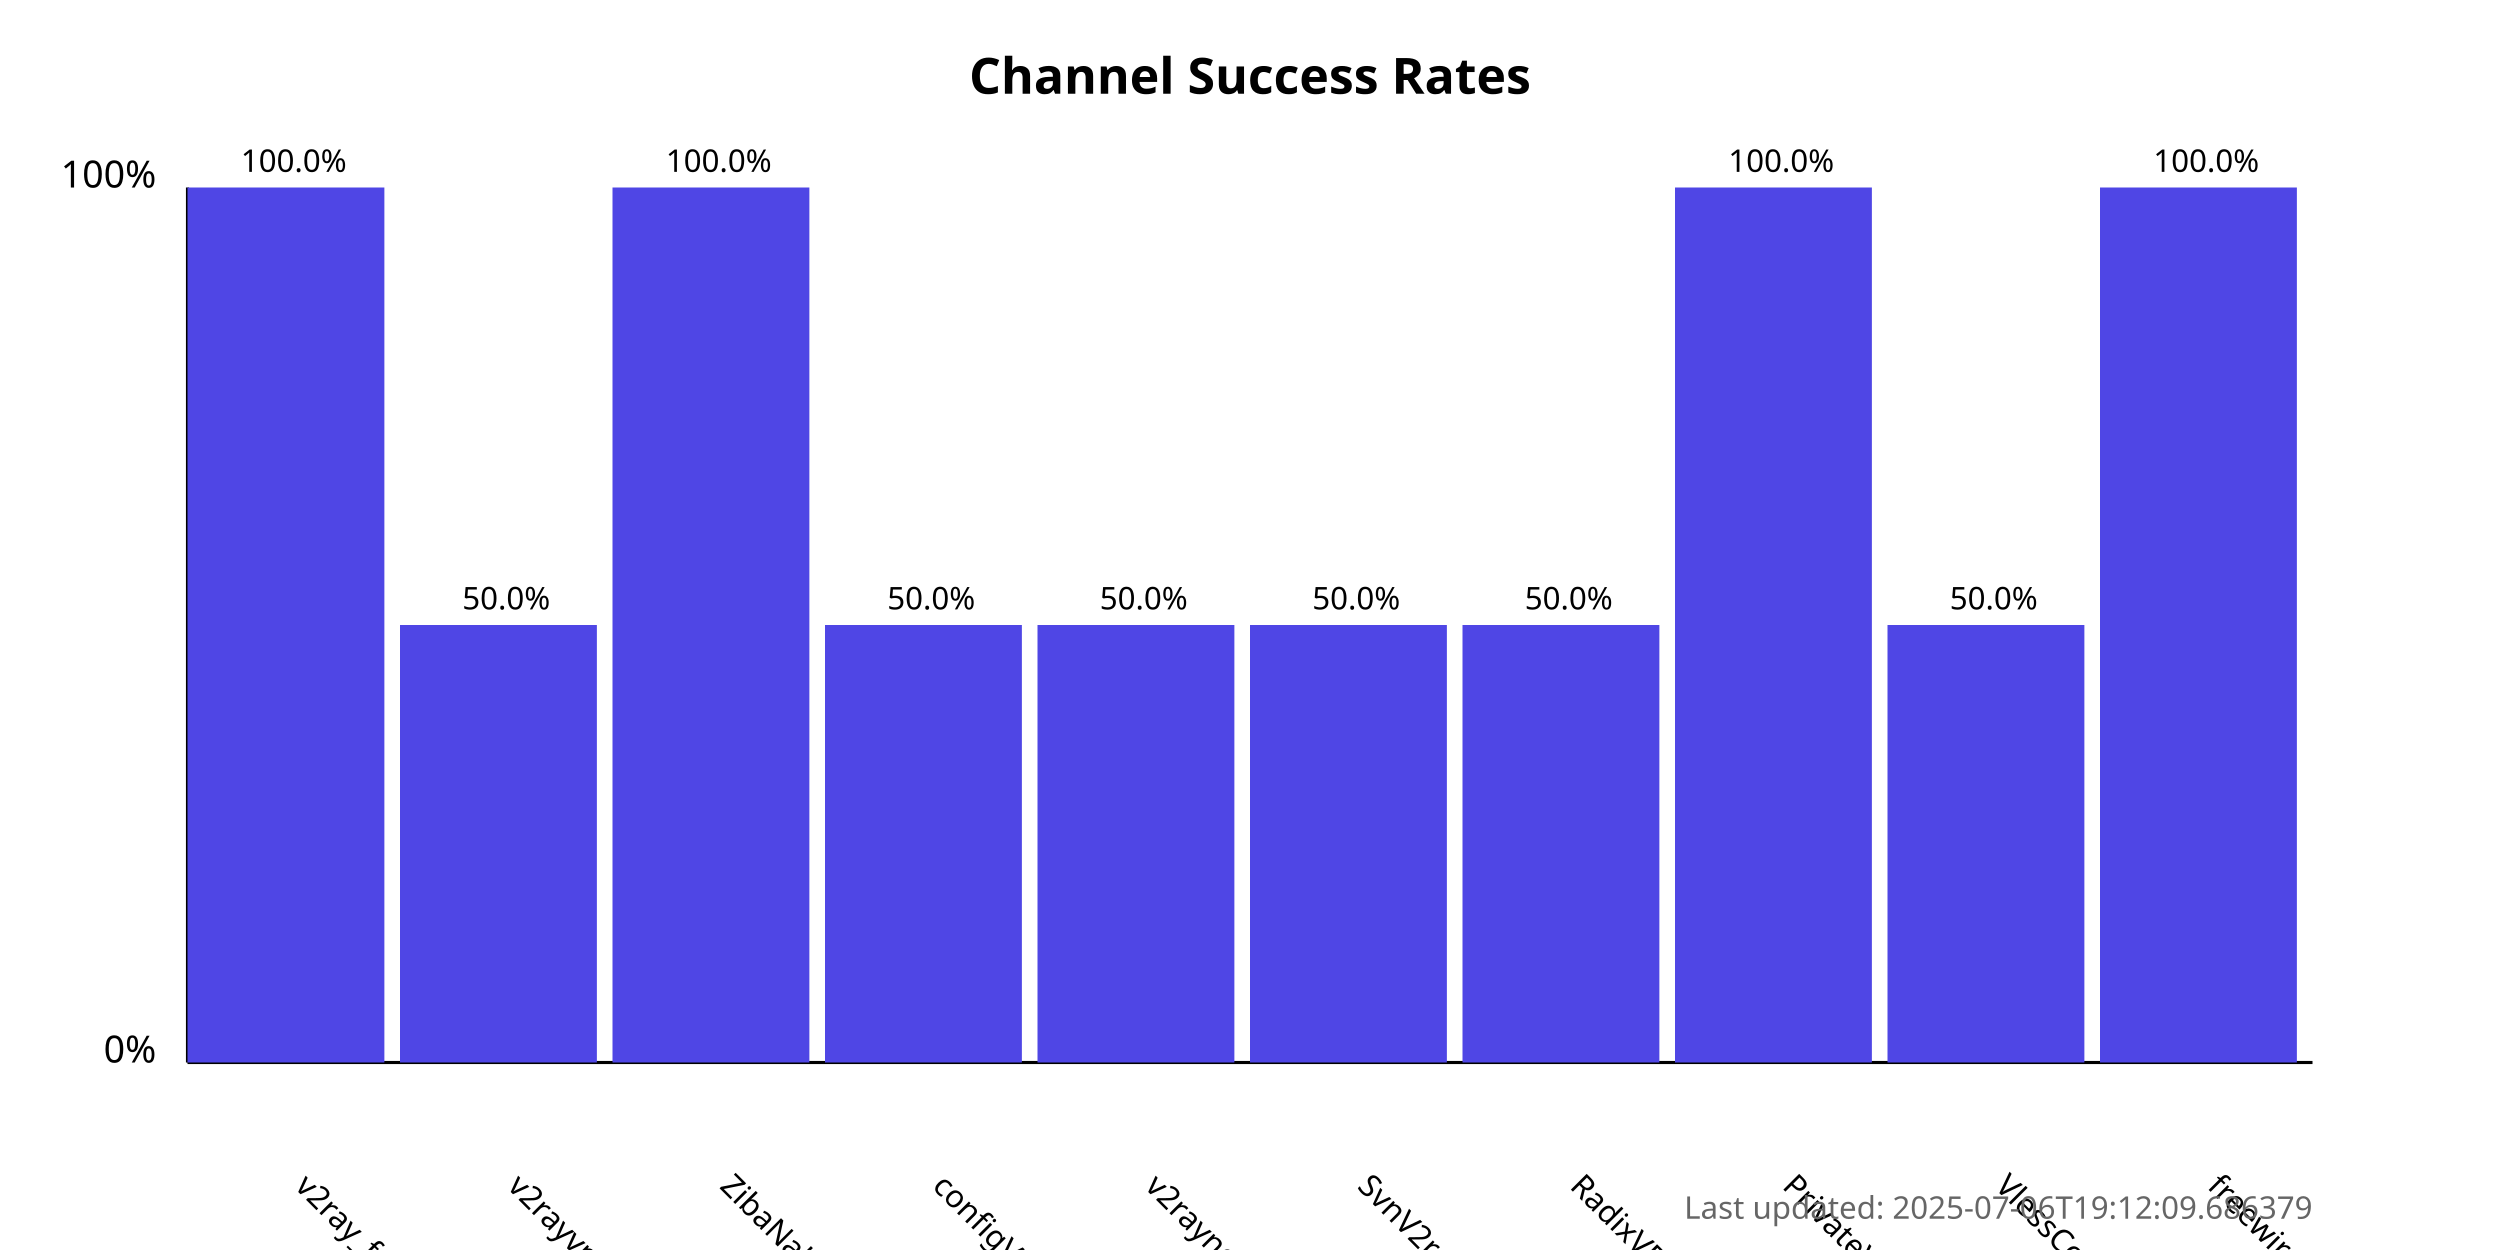
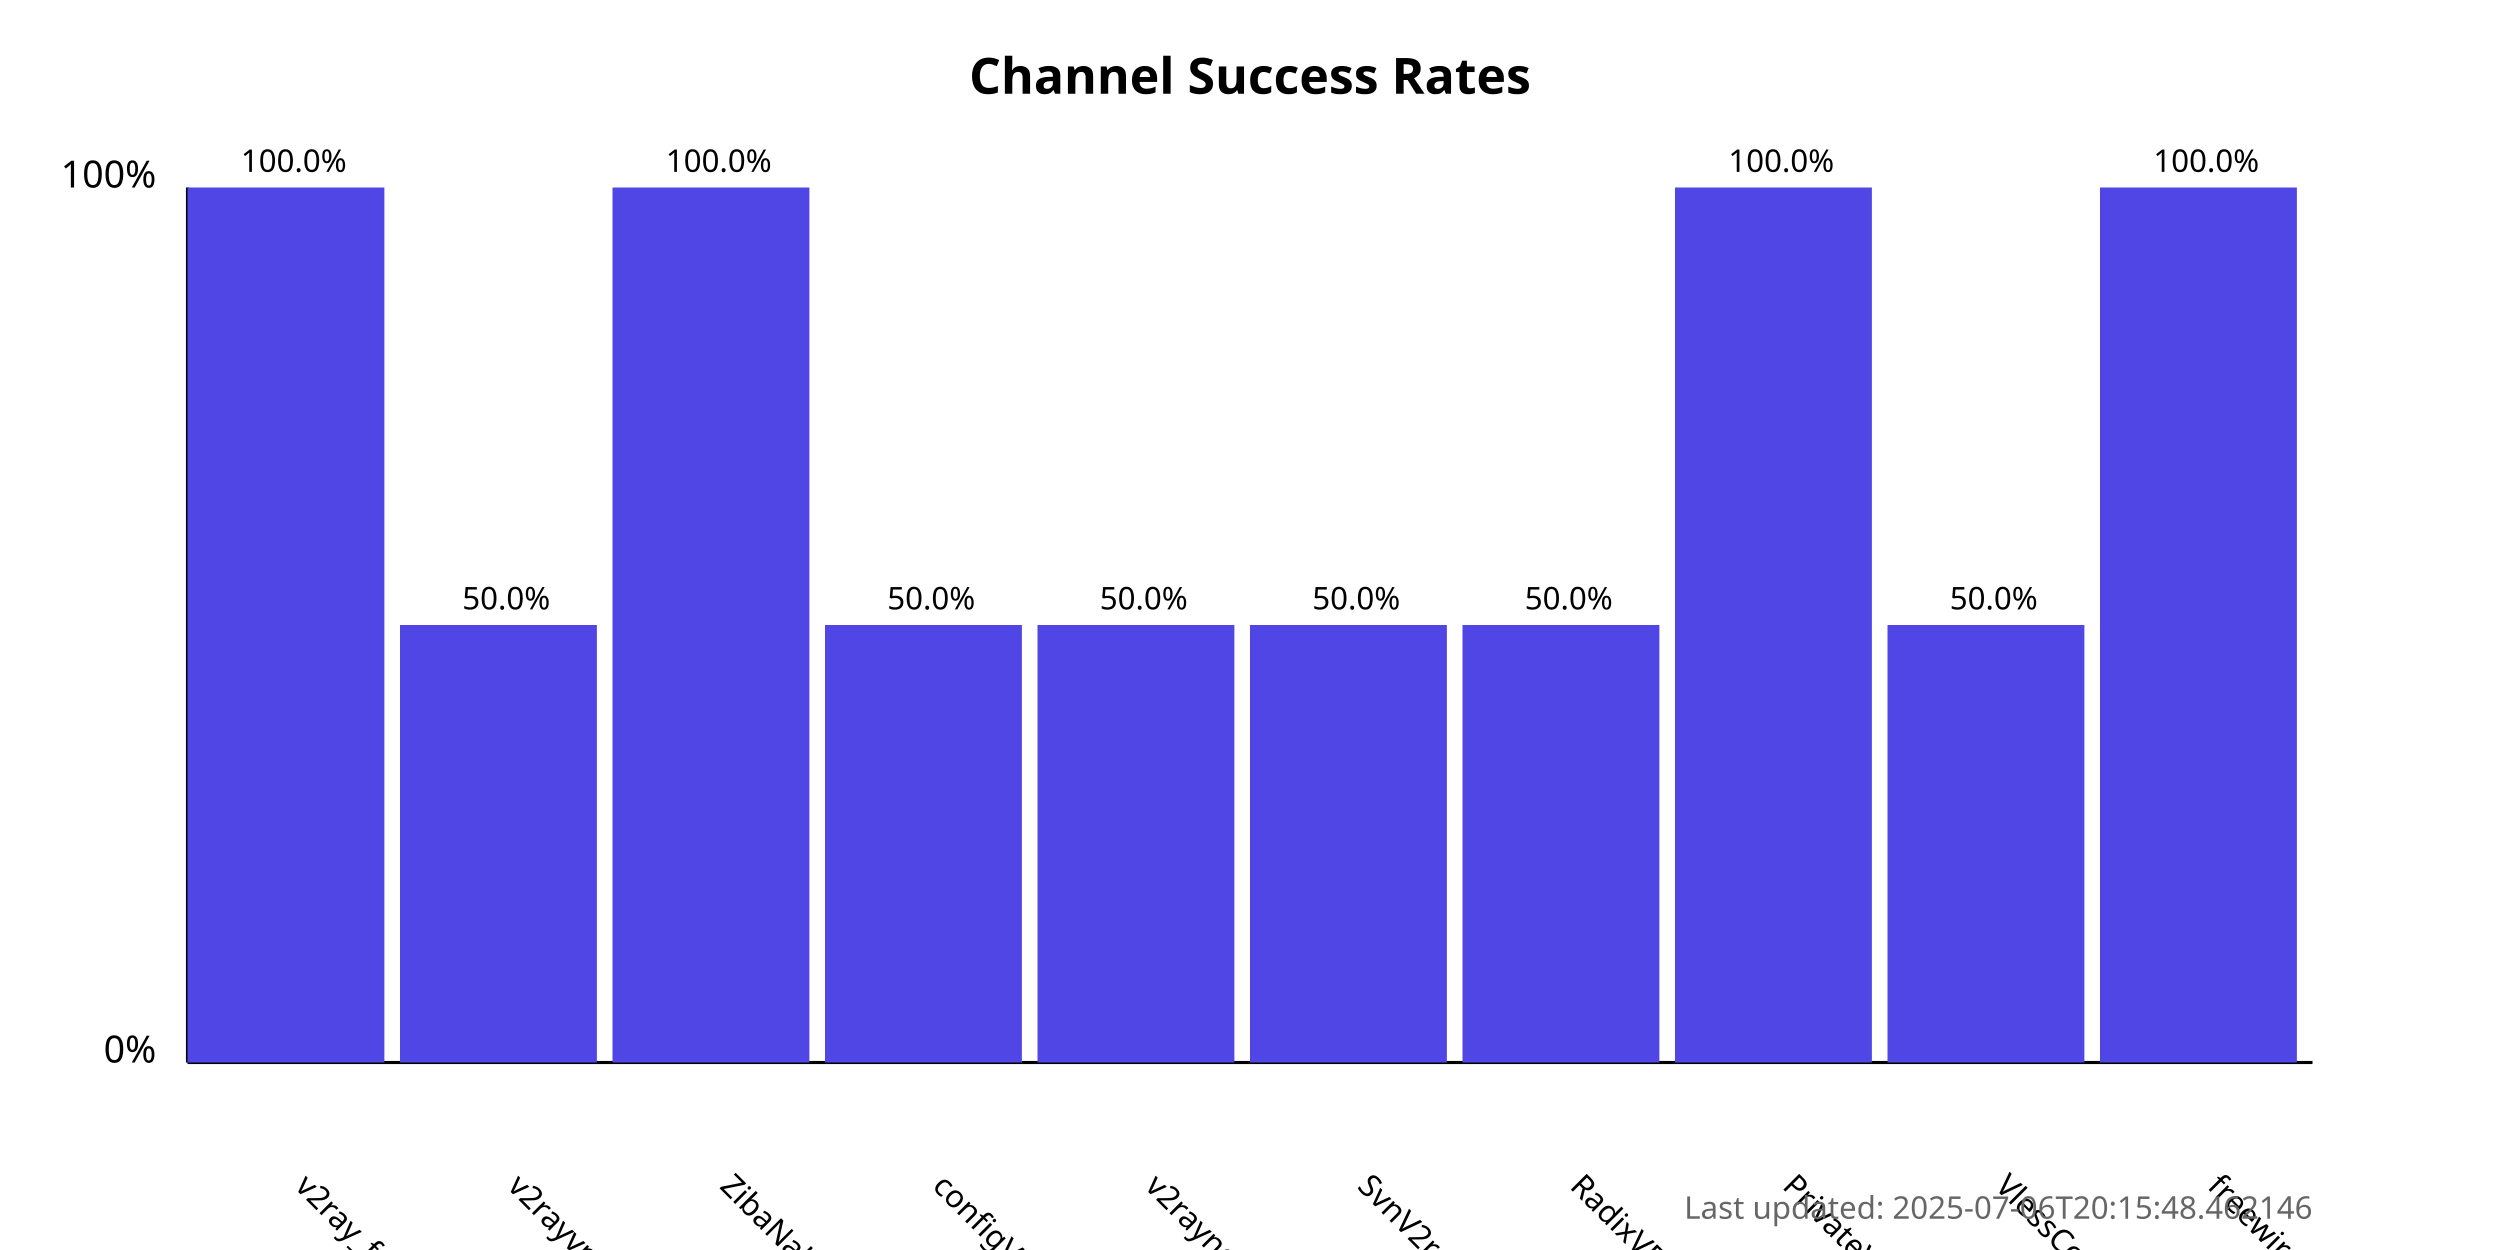
<svg xmlns="http://www.w3.org/2000/svg" width="800" height="400">
  <style>
            .chart-title { font: bold 16px sans-serif; }
            .axis-label { font: 12px sans-serif; }
            .tick-label { font: 10px sans-serif; }
            .bar { fill: #4f46e5; }
            .bar:hover { fill: #6366f1; }
            .timestamp { font: 10px sans-serif; fill: #666; }
        </style>
  <text x="400.0" y="30" text-anchor="middle" class="chart-title">
            Channel Success Rates
        </text>
  <line x1="60" y1="340" x2="60" y2="60" stroke="black" stroke-width="1" />
  <line x1="60" y1="340" x2="740" y2="340" stroke="black" stroke-width="1" />
  <text x="50" y="340" text-anchor="end" class="axis-label">0%</text>
  <text x="50" y="60" text-anchor="end" class="axis-label">100%</text>
  <g>
    <rect x="60" y="60.0" width="63.0" height="280.0" class="bar" />
    <text x="94.0" y="380" transform="rotate(45, 94.0, 380)" text-anchor="start" class="tick-label">
                v2ray_free_conf
            </text>
    <text x="94.0" y="55.0" text-anchor="middle" class="tick-label">
                100.0%
            </text>
  </g>
  <g>
    <rect x="128.0" y="200.0" width="63.0" height="140.0" class="bar" />
    <text x="162.0" y="380" transform="rotate(45, 162.0, 380)" text-anchor="start" class="tick-label">
                v2rayvpno
            </text>
    <text x="162.0" y="195.0" text-anchor="middle" class="tick-label">
                50.0%
            </text>
  </g>
  <g>
    <rect x="196.0" y="60.0" width="63.0" height="280.0" class="bar" />
    <text x="230.0" y="380" transform="rotate(45, 230.0, 380)" text-anchor="start" class="tick-label">
                ZibaNabz
            </text>
    <text x="230.0" y="55.0" text-anchor="middle" class="tick-label">
                100.0%
            </text>
  </g>
  <g>
    <rect x="264.0" y="200.0" width="63.0" height="140.0" class="bar" />
    <text x="298.0" y="380" transform="rotate(45, 298.0, 380)" text-anchor="start" class="tick-label">
                configV2rayForFree
            </text>
    <text x="298.0" y="195.0" text-anchor="middle" class="tick-label">
                50.0%
            </text>
  </g>
  <g>
    <rect x="332.0" y="200.0" width="63.0" height="140.0" class="bar" />
    <text x="366.0" y="380" transform="rotate(45, 366.0, 380)" text-anchor="start" class="tick-label">
                v2rayngvpn
            </text>
    <text x="366.0" y="195.0" text-anchor="middle" class="tick-label">
                50.0%
            </text>
  </g>
  <g>
    <rect x="400.0" y="200.0" width="63.0" height="140.0" class="bar" />
    <text x="434.0" y="380" transform="rotate(45, 434.0, 380)" text-anchor="start" class="tick-label">
                SvnV2ray
            </text>
    <text x="434.0" y="195.0" text-anchor="middle" class="tick-label">
                50.0%
            </text>
  </g>
  <g>
    <rect x="468.0" y="200.0" width="63.0" height="140.0" class="bar" />
    <text x="502.0" y="380" transform="rotate(45, 502.0, 380)" text-anchor="start" class="tick-label">
                RadixVPN
            </text>
    <text x="502.0" y="195.0" text-anchor="middle" class="tick-label">
                50.0%
            </text>
  </g>
  <g>
    <rect x="536.0" y="60.0" width="63.0" height="280.0" class="bar" />
    <text x="570.0" y="380" transform="rotate(45, 570.0, 380)" text-anchor="start" class="tick-label">
                PrivateVPNs
            </text>
    <text x="570.0" y="55.0" text-anchor="middle" class="tick-label">
                100.0%
            </text>
  </g>
  <g>
    <rect x="604.0" y="200.0" width="63.0" height="140.0" class="bar" />
    <text x="638.0" y="380" transform="rotate(45, 638.0, 380)" text-anchor="start" class="tick-label">
                VlessConfig
            </text>
    <text x="638.0" y="195.0" text-anchor="middle" class="tick-label">
                50.0%
            </text>
  </g>
  <g>
    <rect x="672.0" y="60.0" width="63.0" height="280.0" class="bar" />
    <text x="706.0" y="380" transform="rotate(45, 706.0, 380)" text-anchor="start" class="tick-label">
                freewireguard
            </text>
    <text x="706.0" y="55.0" text-anchor="middle" class="tick-label">
                100.0%
            </text>
  </g>
  <text x="740" y="390" text-anchor="end" class="timestamp">
-             Last updated: 2025-07-06T19:12:09.686379
+             Last updated: 2025-07-06T20:15:48.462146
        </text>
</svg>
